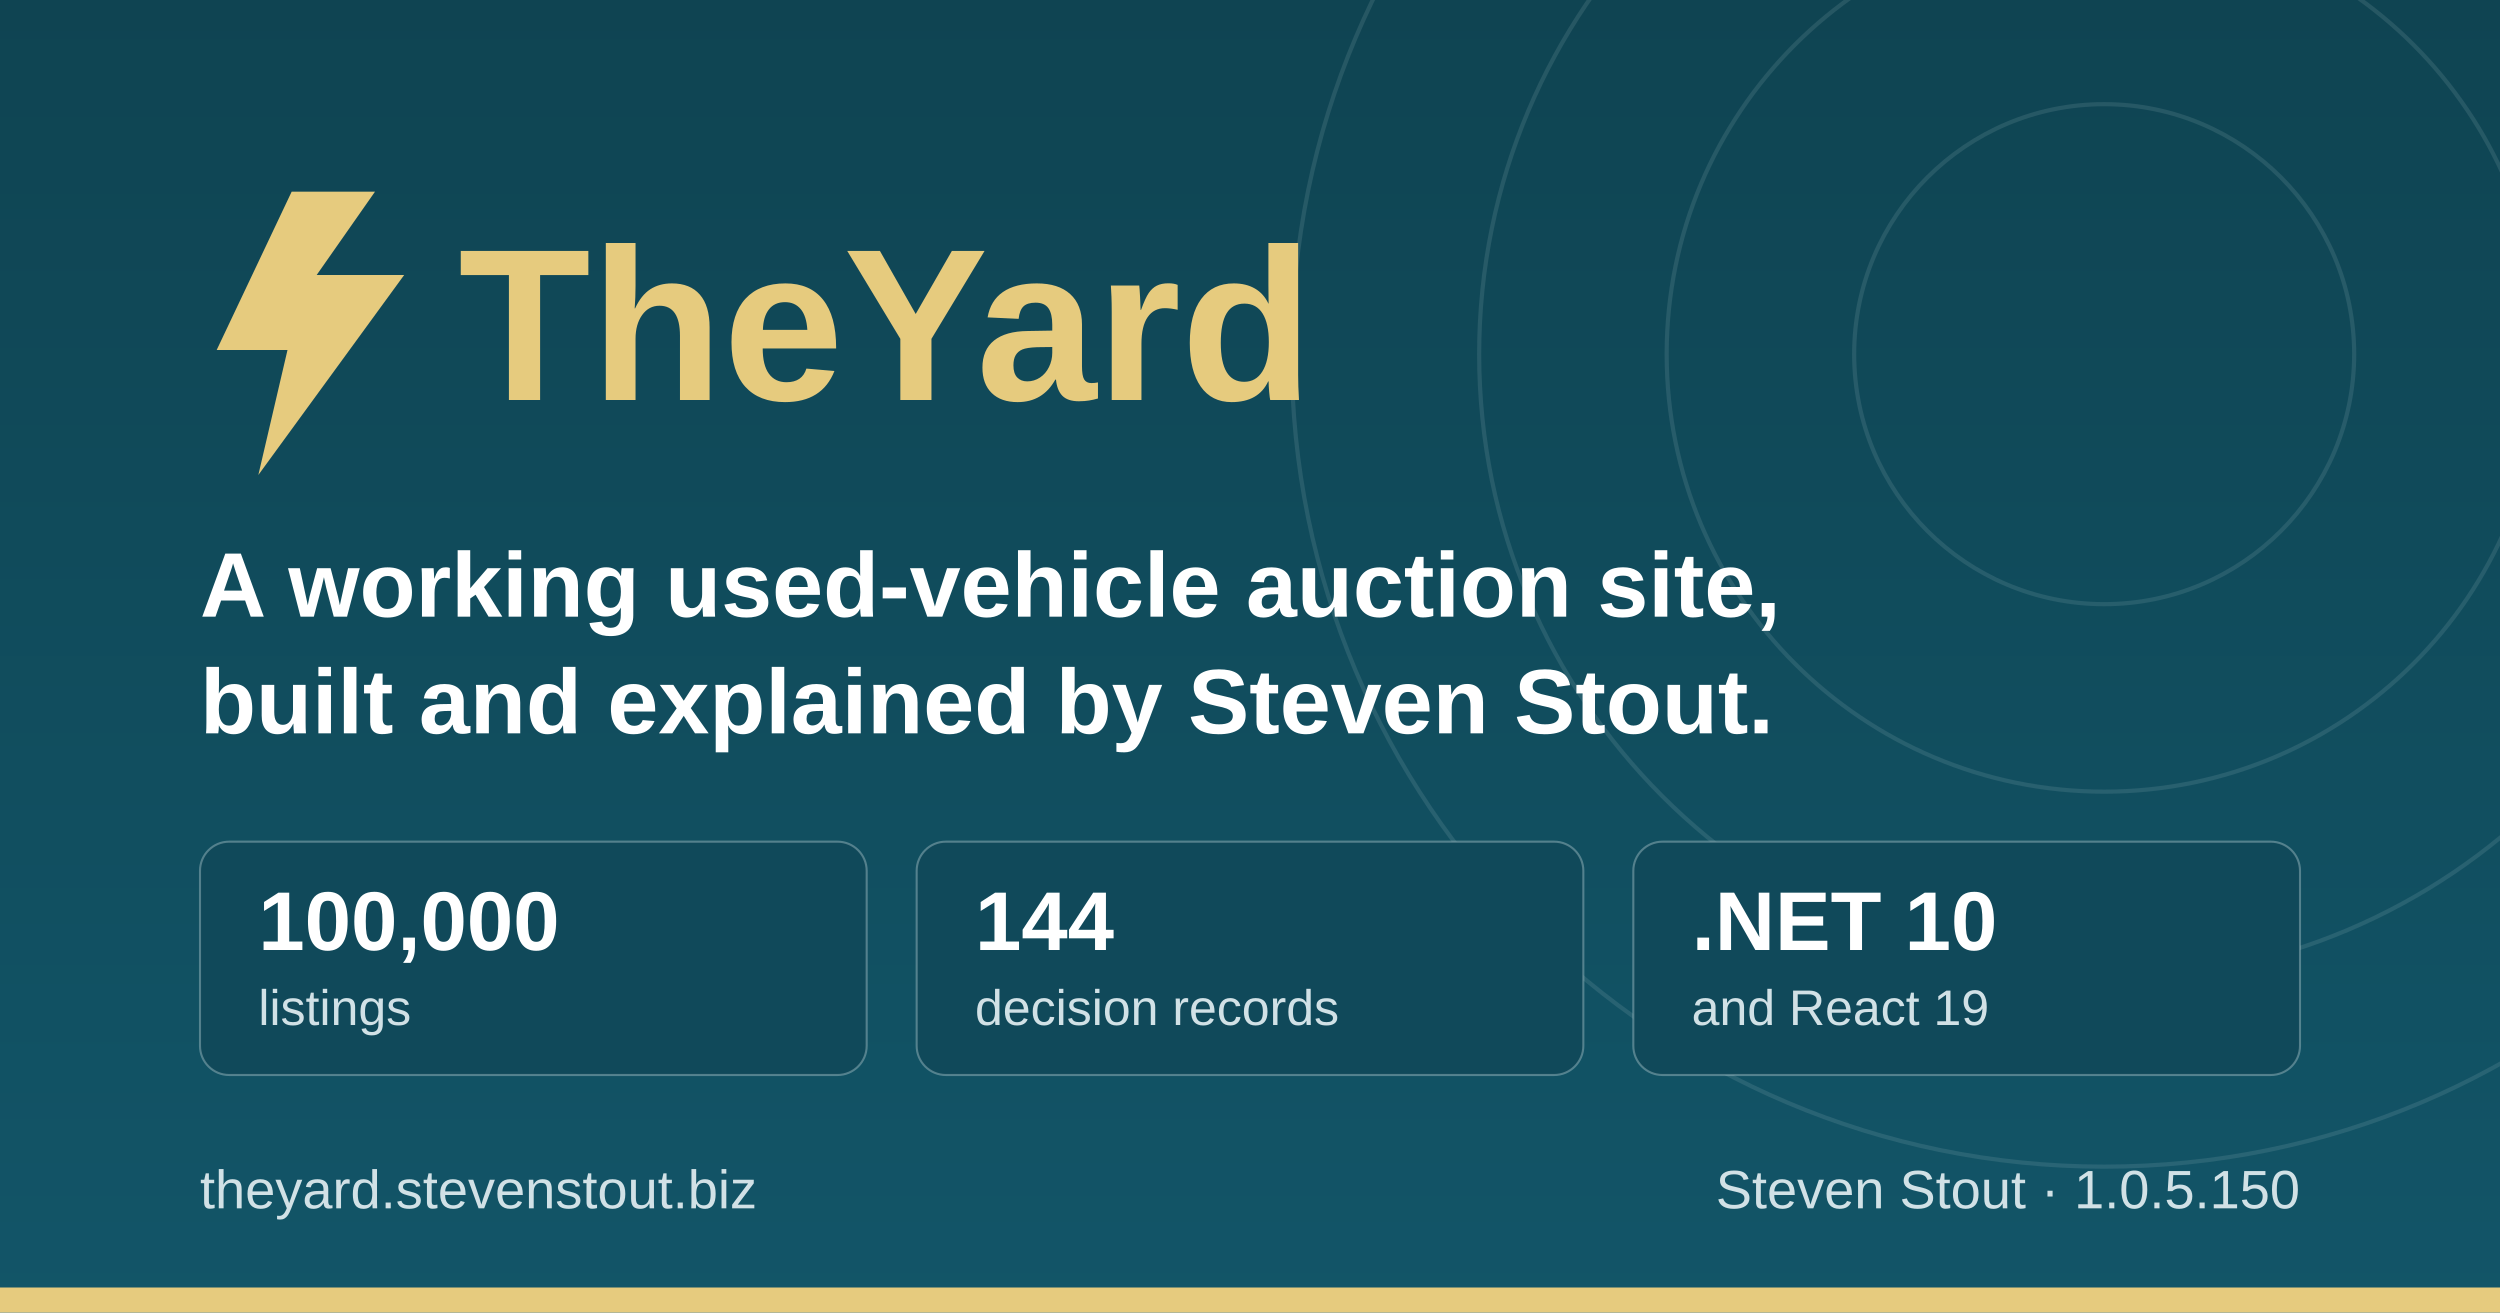
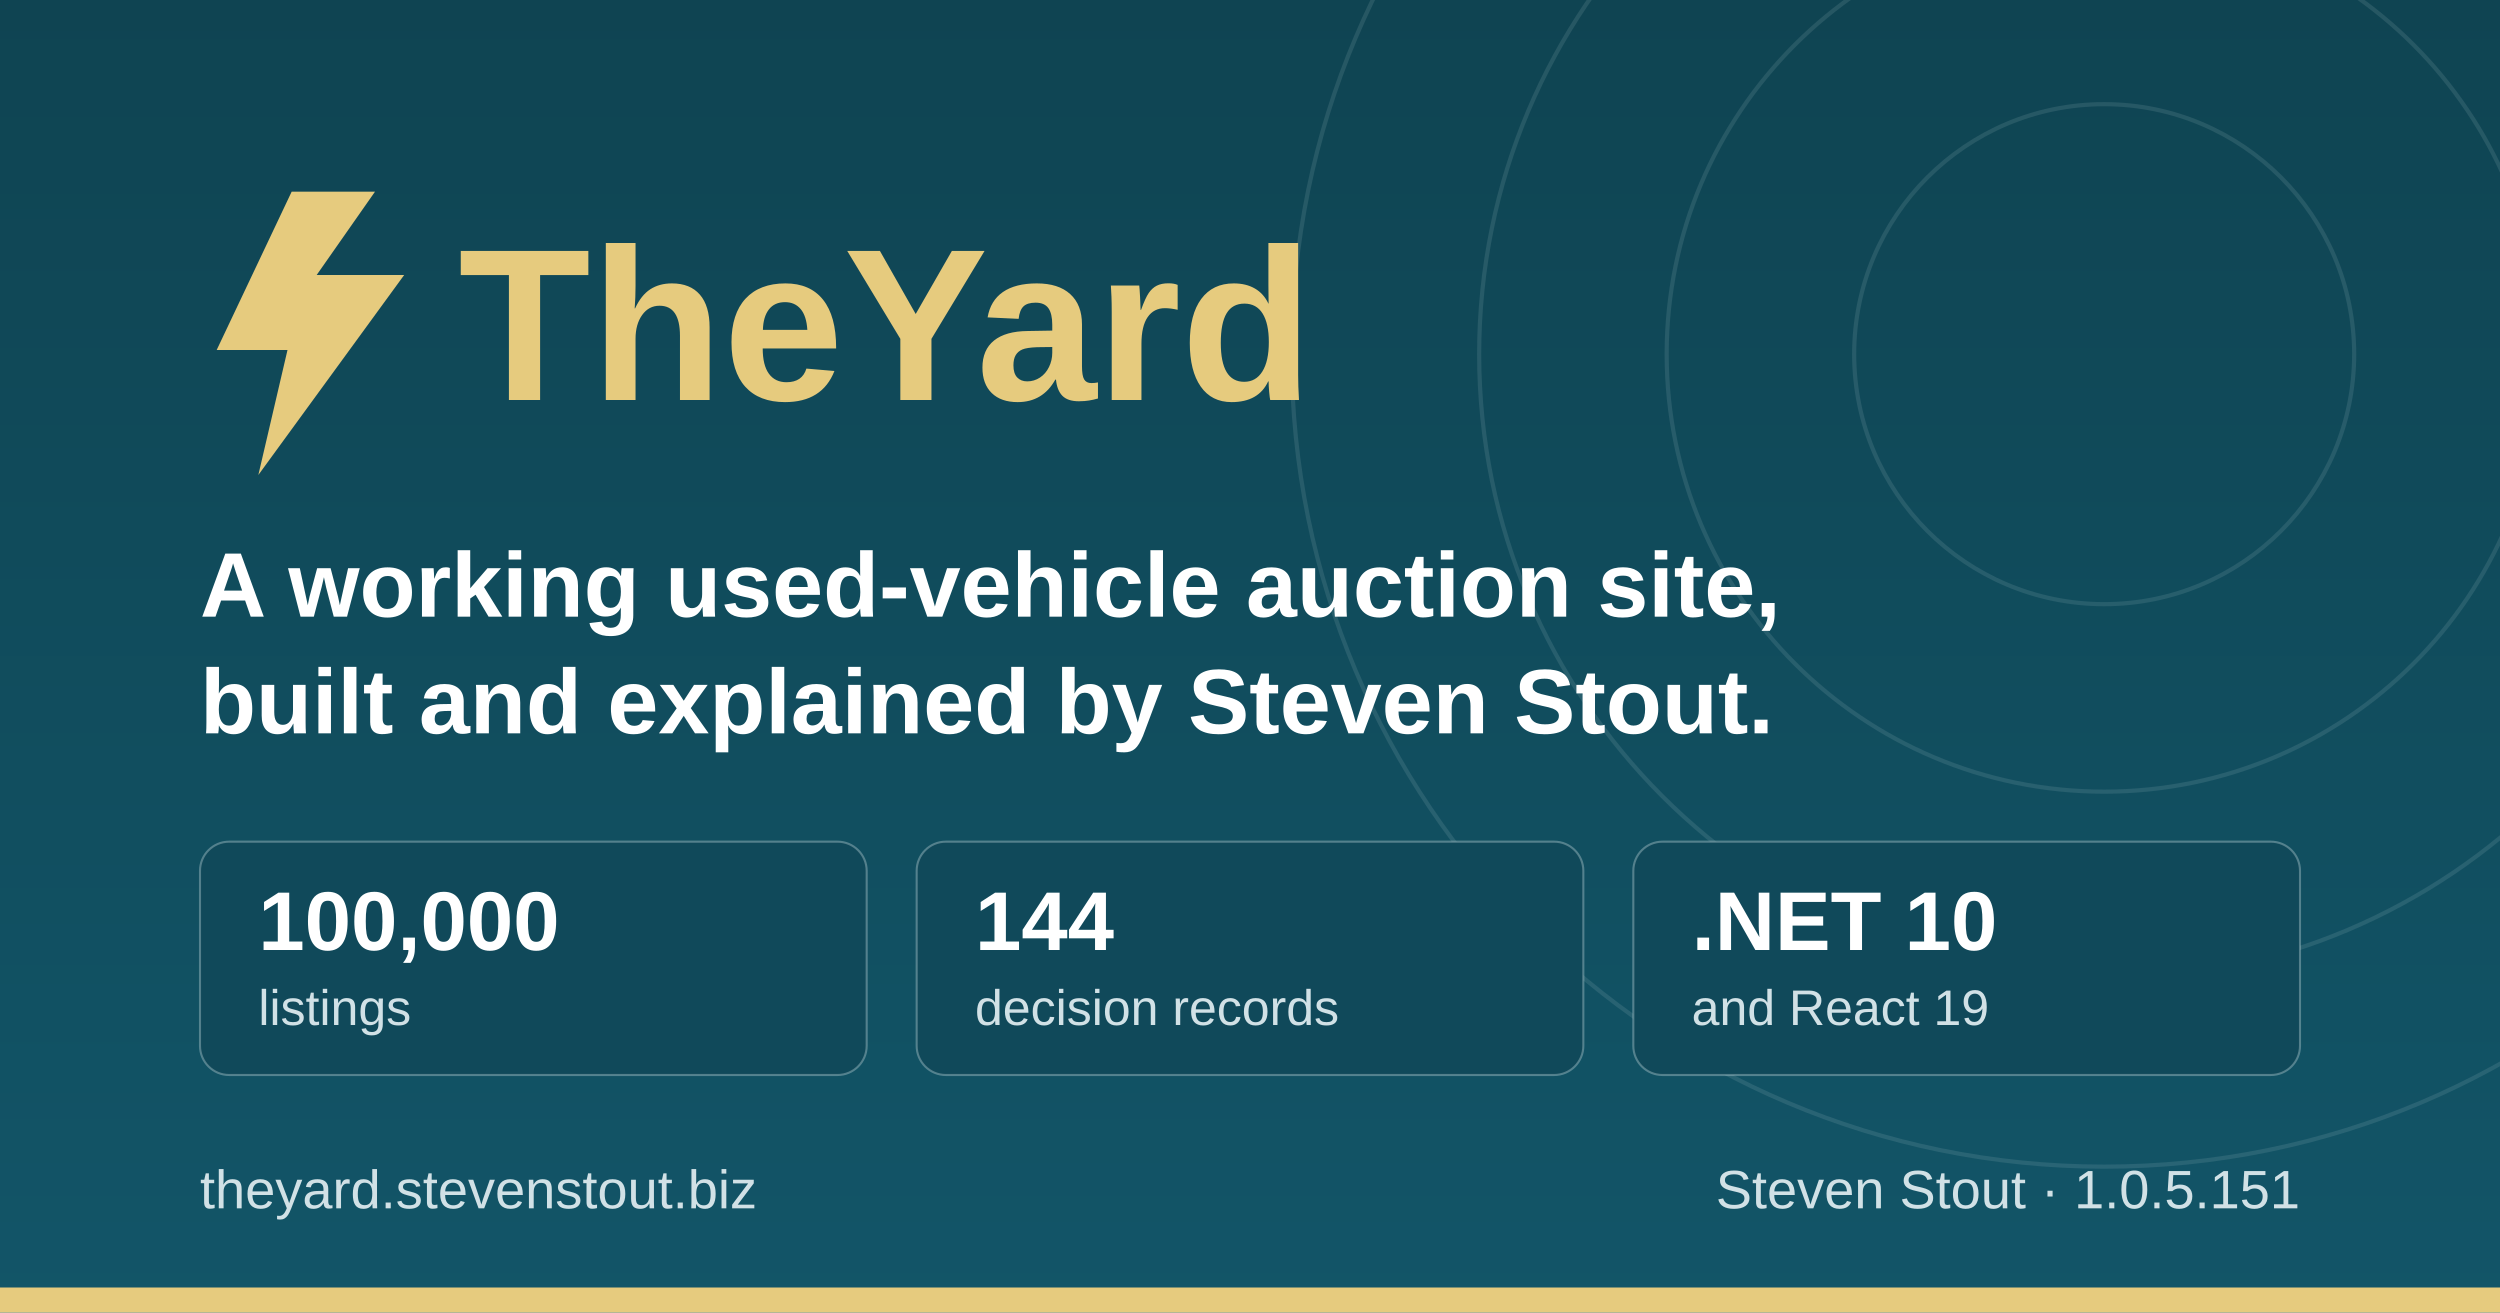
<svg xmlns="http://www.w3.org/2000/svg" width="1200" height="630" viewBox="0 0 1200 630" role="img" aria-label="TheYard, a used-vehicle auction platform, by Steven Stout">
  <defs>
    <linearGradient id="ground" x1="0" y1="0" x2="0" y2="1">
      <stop offset="0" stop-color="#0f4452" />
      <stop offset="1" stop-color="#125568" />
    </linearGradient>
  </defs>
  <rect width="1200" height="630" fill="url(#ground)" />
  <g fill="none" stroke="#d1e1e6" stroke-opacity="0.12" stroke-width="2">
    <circle cx="1010" cy="170" r="120" />
    <circle cx="1010" cy="170" r="210" />
    <circle cx="1010" cy="170" r="300" />
    <circle cx="1010" cy="170" r="390" />
  </g>
  <rect x="0" y="618" width="1200" height="12" fill="#e6cb7e" />
  <g transform="translate(96, 176)">
    <path d="M44 -84 L8 -8 h34 l-14 60 l70 -96 h-42 l28 -40 z" fill="#e6cb7e" />
    <text x="124" y="16" font-family="IBM Plex Sans, Segoe UI, system-ui, Arial, sans-serif" font-size="104" font-weight="700" fill="#e6cb7e">TheYard</text>
  </g>
  <text x="96" y="296" font-family="IBM Plex Sans, Segoe UI, system-ui, Arial, sans-serif" font-size="44" font-weight="600" fill="#ffffff">A working used-vehicle auction site,</text>
  <text x="96" y="352" font-family="IBM Plex Sans, Segoe UI, system-ui, Arial, sans-serif" font-size="44" font-weight="600" fill="#ffffff">built and explained by Steven Stout.</text>
  <g font-family="IBM Plex Sans, Segoe UI, system-ui, Arial, sans-serif">
    <rect x="96" y="404" width="320" height="112" rx="14" fill="#10495a" stroke="#d1e1e6" stroke-opacity="0.35" />
    <text x="124" y="456" font-size="40" font-weight="700" fill="#ffffff">100,000</text>
    <text x="124" y="492" font-size="24" font-weight="500" fill="#d1e1e6">listings</text>
    <rect x="440" y="404" width="320" height="112" rx="14" fill="#10495a" stroke="#d1e1e6" stroke-opacity="0.35" />
    <text x="468" y="456" font-size="40" font-weight="700" fill="#ffffff">144</text>
    <text x="468" y="492" font-size="24" font-weight="500" fill="#d1e1e6">decision records</text>
    <rect x="784" y="404" width="320" height="112" rx="14" fill="#10495a" stroke="#d1e1e6" stroke-opacity="0.35" />
    <text x="812" y="456" font-size="40" font-weight="700" fill="#ffffff">.NET 10</text>
    <text x="812" y="492" font-size="24" font-weight="500" fill="#d1e1e6">and React 19</text>
  </g>
  <text x="96" y="580" font-family="IBM Plex Sans, Segoe UI, system-ui, Arial, sans-serif" font-size="26" font-weight="500" fill="#d1e1e6">theyard.stevenstout.biz</text>
-   <text x="1104" y="580" text-anchor="end" font-family="IBM Plex Sans, Segoe UI, system-ui, Arial, sans-serif" font-size="26" font-weight="500" fill="#d1e1e6">Steven Stout · 1.0.5.150</text>
+   <text x="1104" y="580" text-anchor="end" font-family="IBM Plex Sans, Segoe UI, system-ui, Arial, sans-serif" font-size="26" font-weight="500" fill="#d1e1e6">Steven Stout · 1.0.5.151</text>
</svg>
